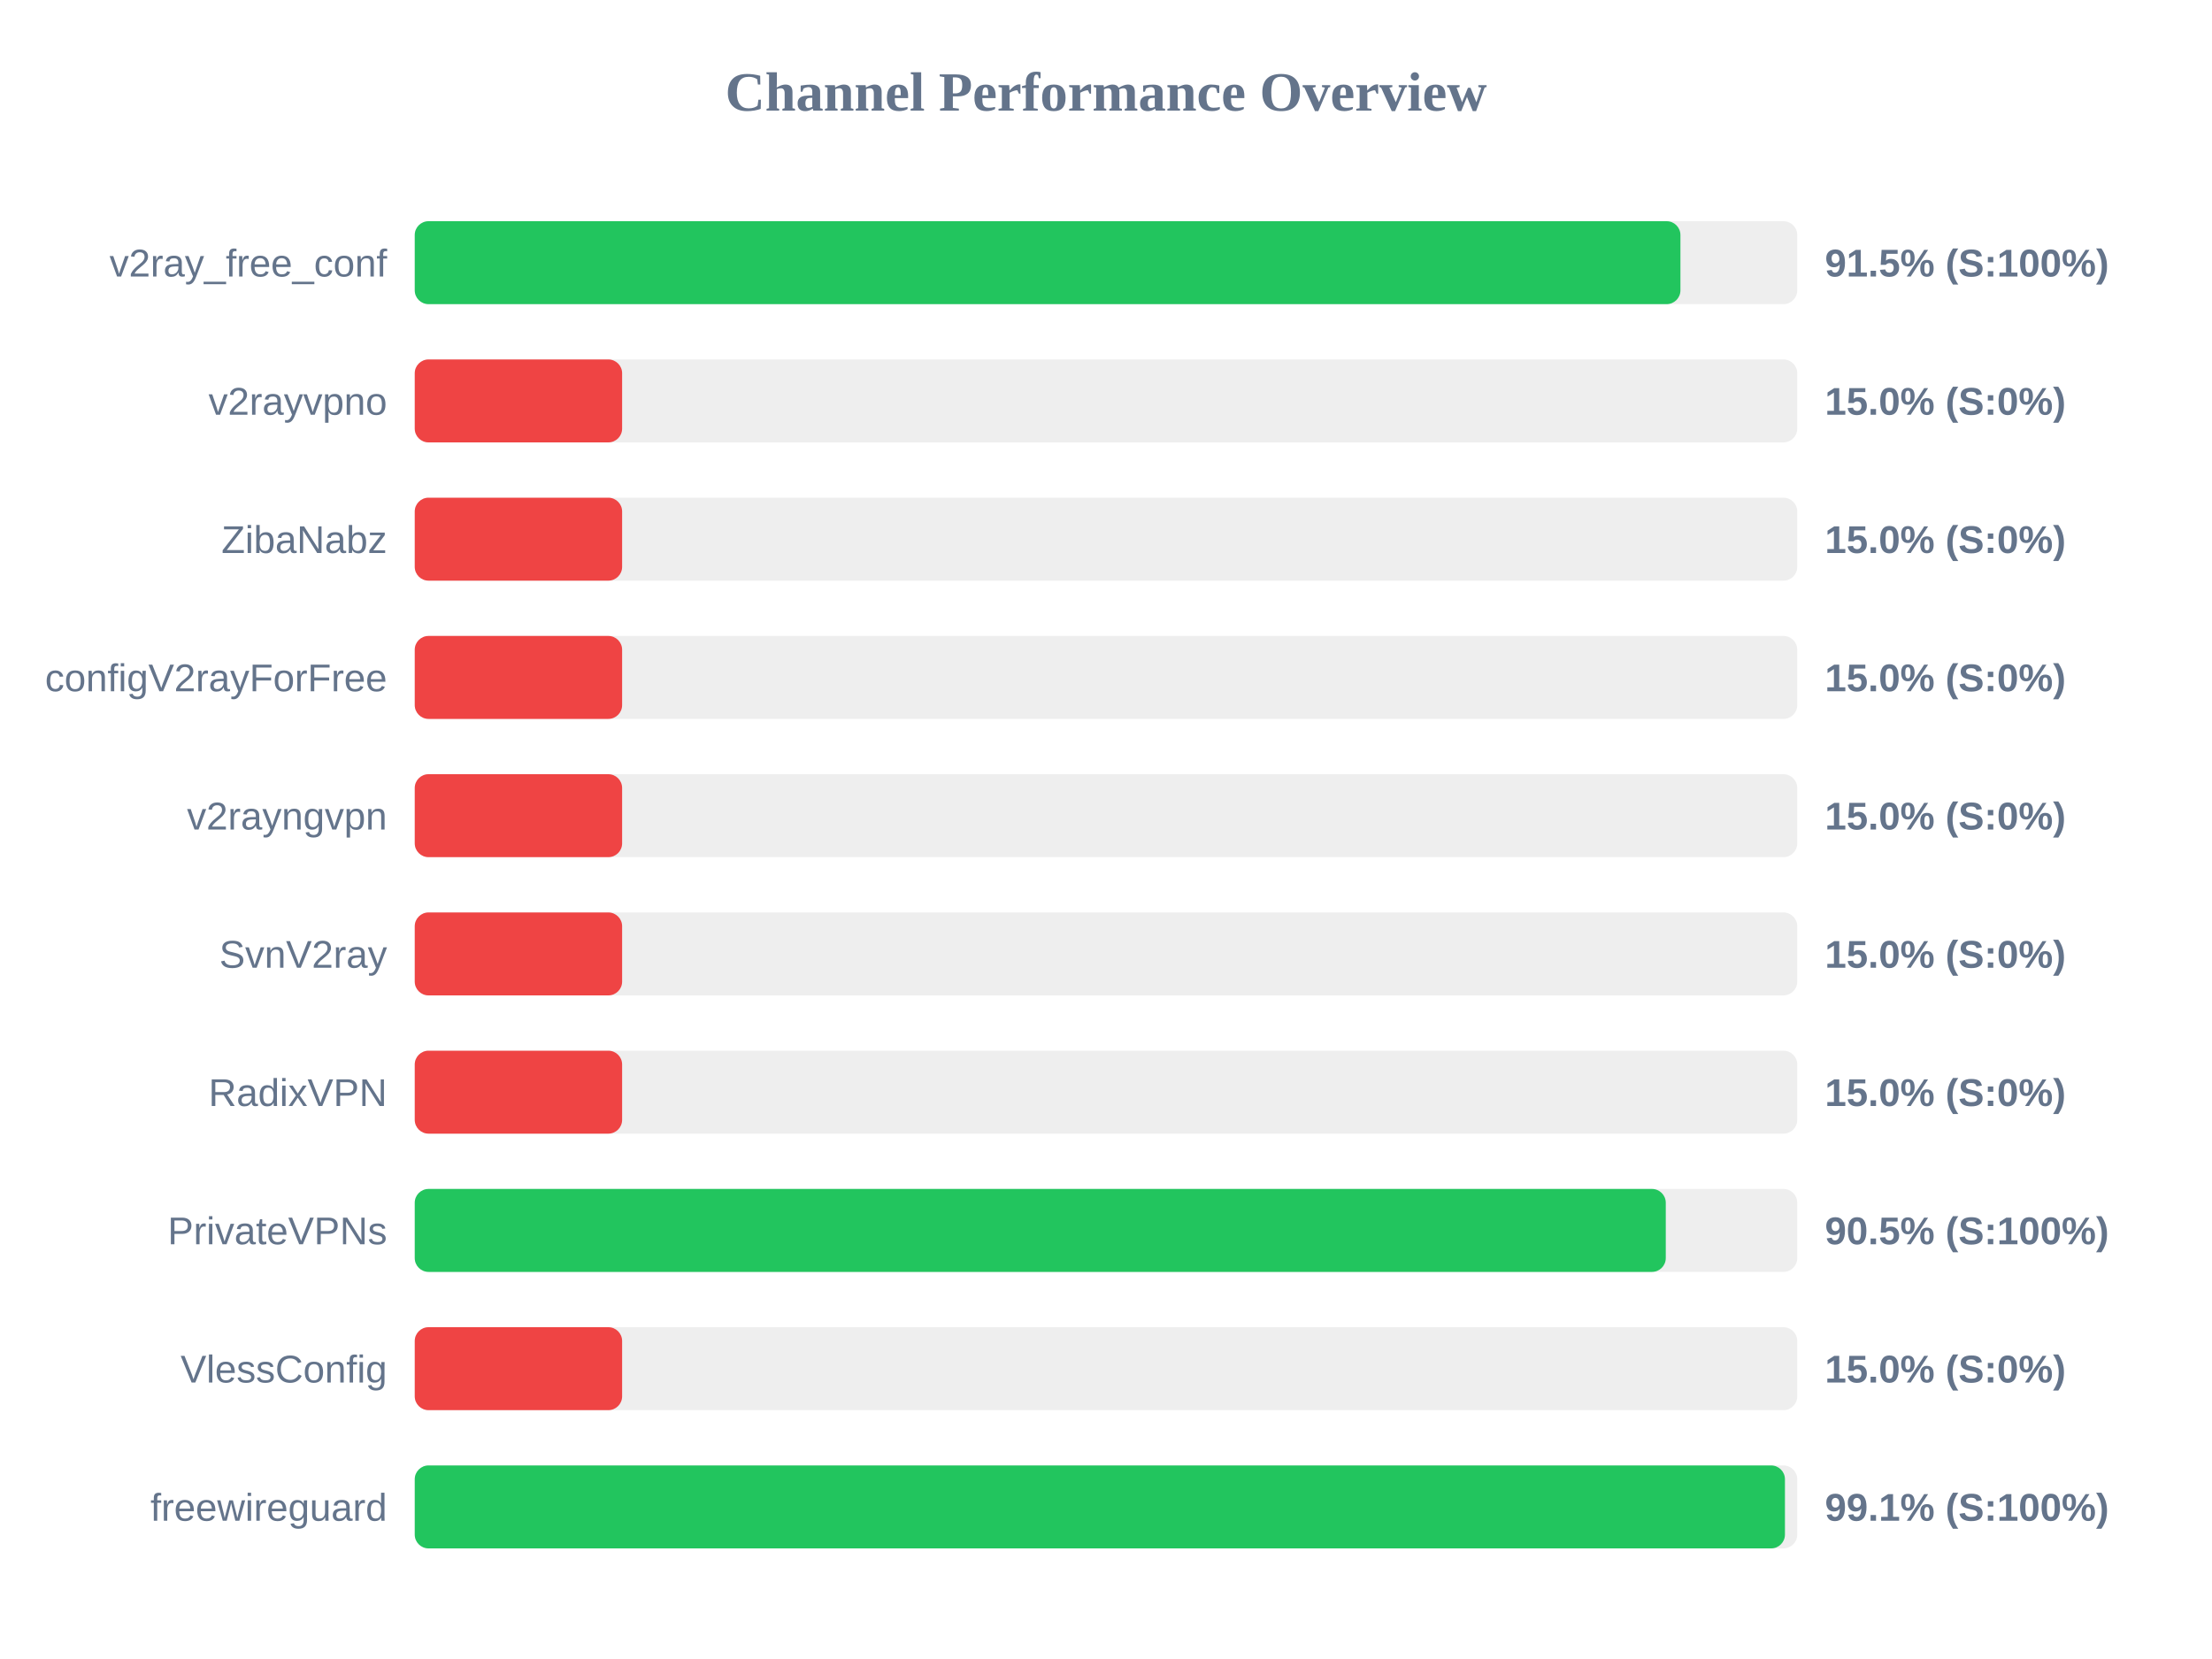
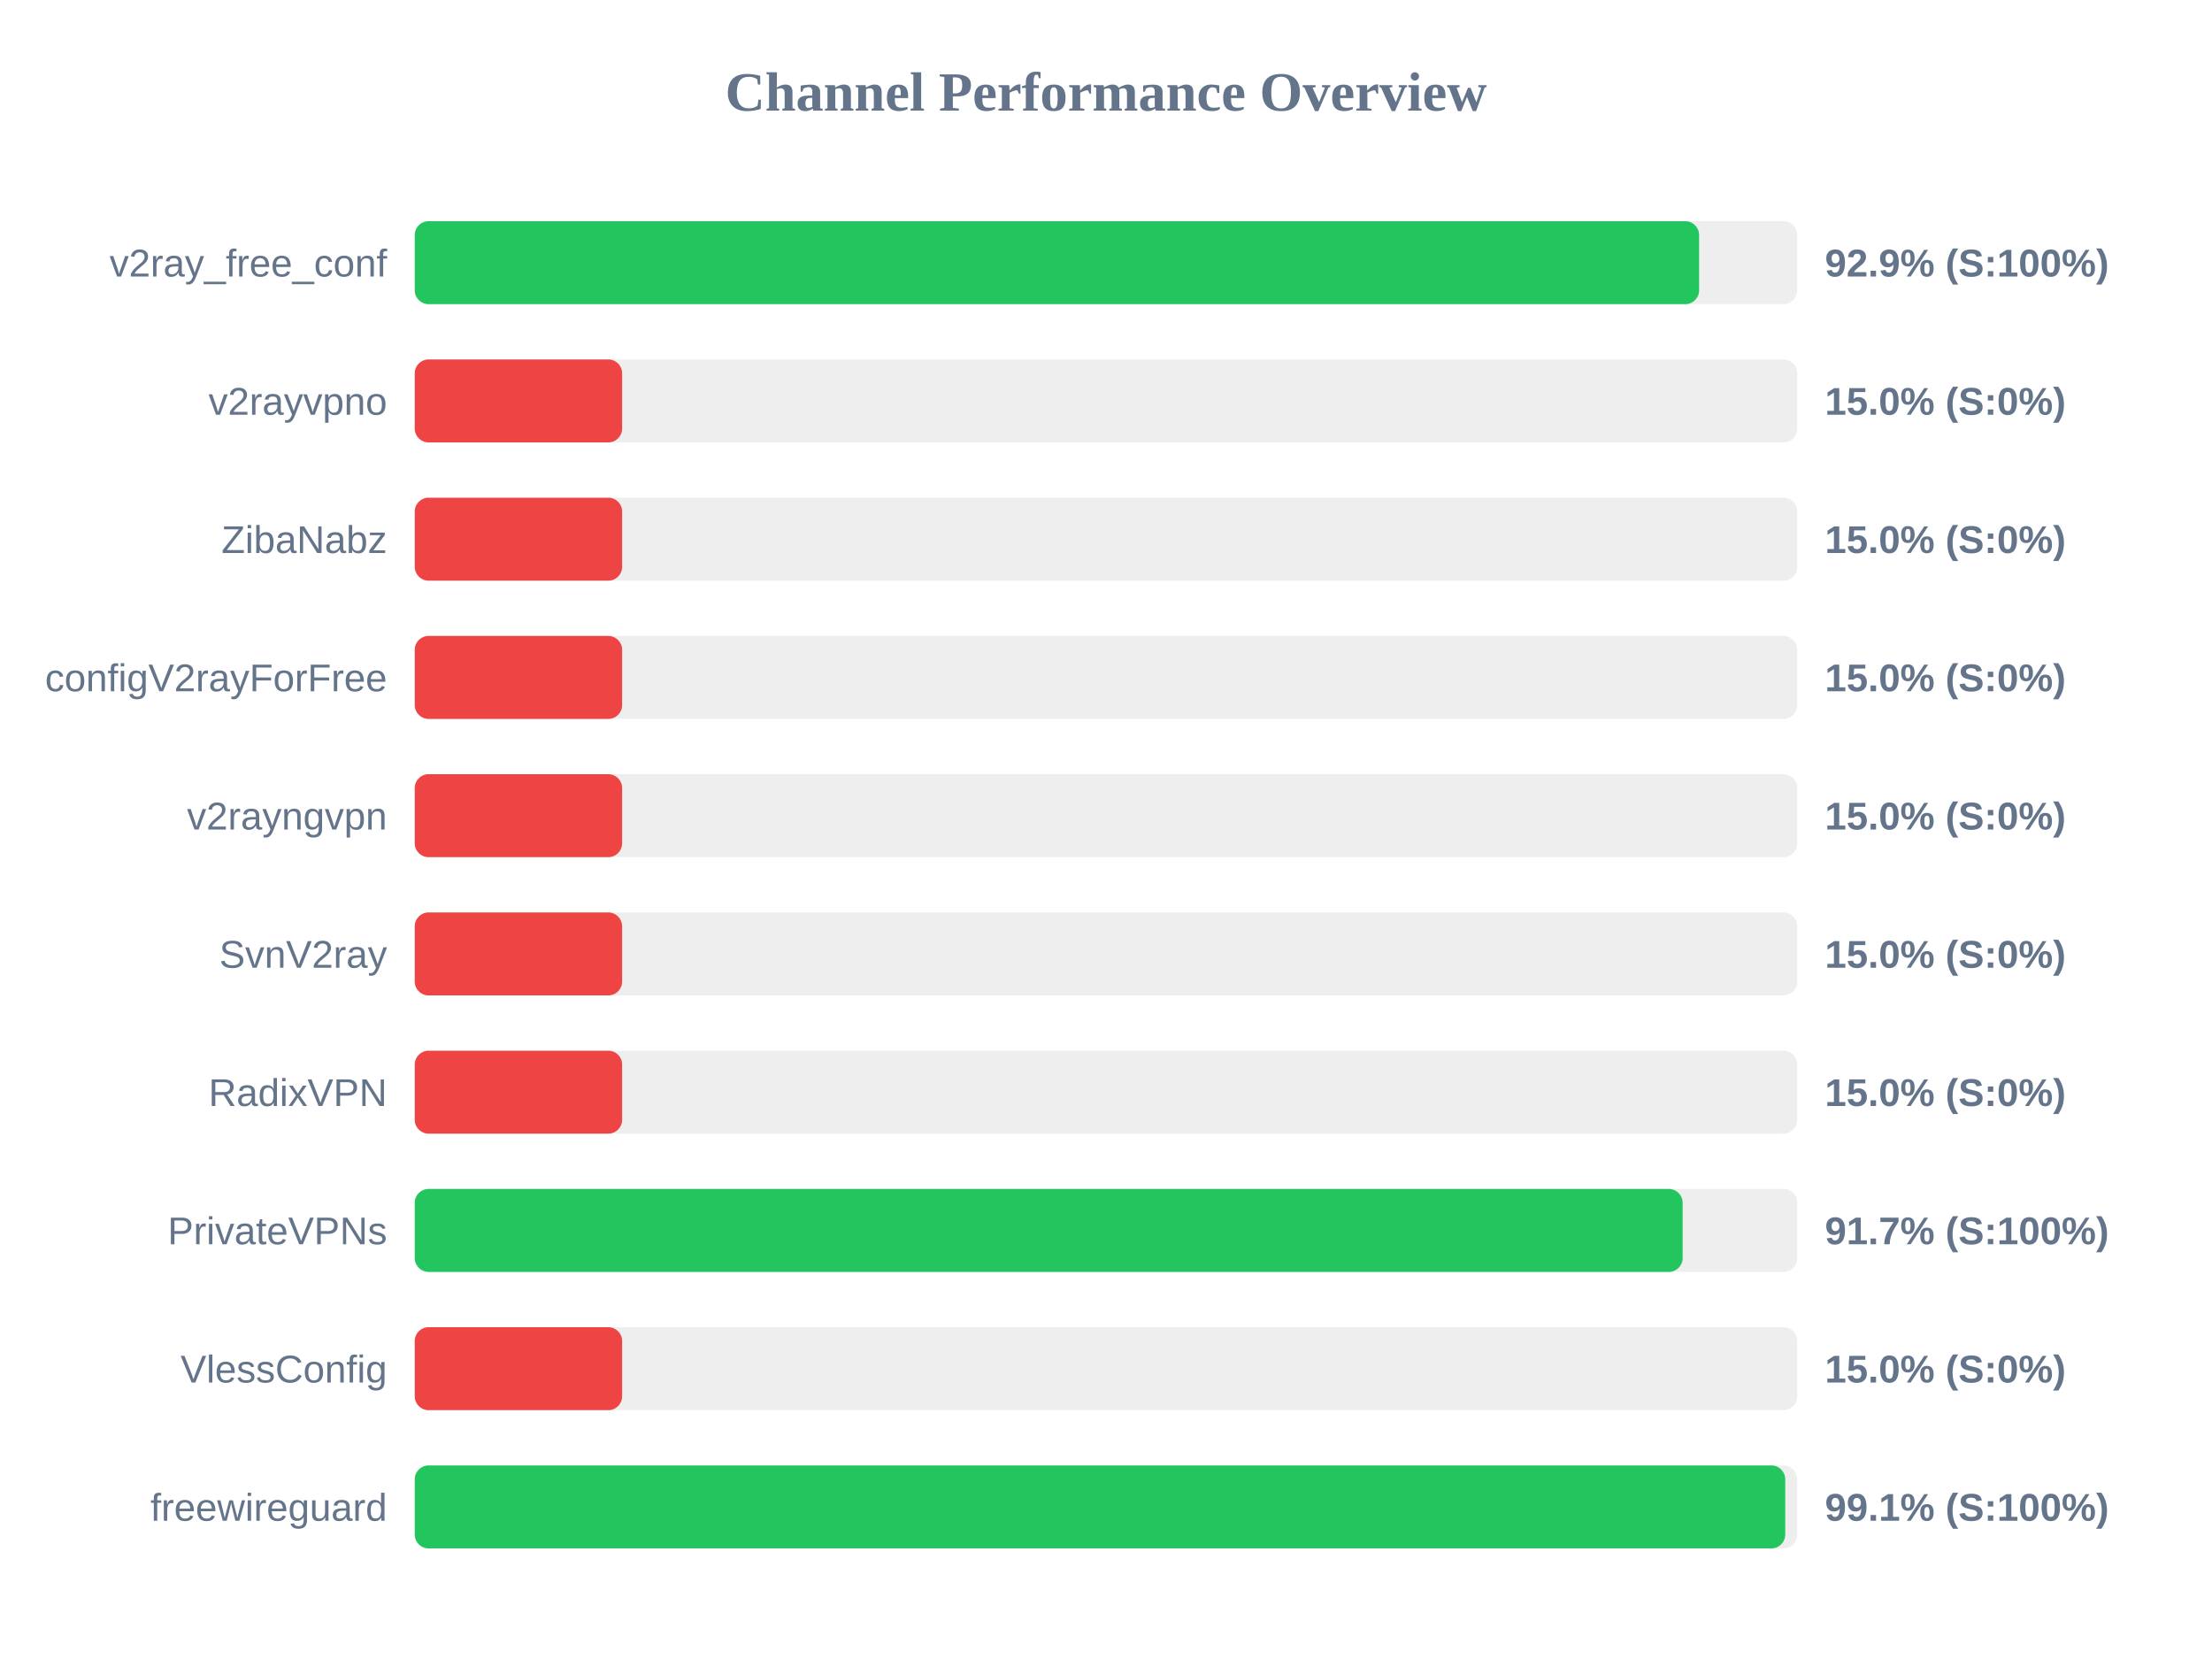
<svg xmlns="http://www.w3.org/2000/svg" width="800" height="600" version="1.1">
  <style>
        .row { font: 14px Arial; fill: #64748b; }
        .score { font: bold 14px Arial; fill: #64748b; }
    </style>
  <text x="400" y="40" text-anchor="middle" font-size="20px" font-weight="bold" fill="#64748b">Channel Performance Overview</text>
  <rect x="150" y="80" width="500" height="30" fill="#eee" rx="5" />
-   <rect x="150" y="80" width="457.75" height="30" fill="#22c55e" rx="5" />
+   <rect x="150" y="80" width="464.5" height="30" fill="#22c55e" rx="5" />
  <text x="140" y="100" text-anchor="end" class="row">v2ray_free_conf</text>
-   <text x="660" y="100" text-anchor="start" class="score">91.5% (S:100%)</text>
+   <text x="660" y="100" text-anchor="start" class="score">92.9% (S:100%)</text>
  <rect x="150" y="130" width="500" height="30" fill="#eee" rx="5" />
  <rect x="150" y="130" width="75.0" height="30" fill="#ef4444" rx="5" />
  <text x="140" y="150" text-anchor="end" class="row">v2rayvpno</text>
  <text x="660" y="150" text-anchor="start" class="score">15.0% (S:0%)</text>
  <rect x="150" y="180" width="500" height="30" fill="#eee" rx="5" />
  <rect x="150" y="180" width="75.0" height="30" fill="#ef4444" rx="5" />
  <text x="140" y="200" text-anchor="end" class="row">ZibaNabz</text>
  <text x="660" y="200" text-anchor="start" class="score">15.0% (S:0%)</text>
  <rect x="150" y="230" width="500" height="30" fill="#eee" rx="5" />
  <rect x="150" y="230" width="75.0" height="30" fill="#ef4444" rx="5" />
  <text x="140" y="250" text-anchor="end" class="row">configV2rayForFree</text>
  <text x="660" y="250" text-anchor="start" class="score">15.0% (S:0%)</text>
  <rect x="150" y="280" width="500" height="30" fill="#eee" rx="5" />
  <rect x="150" y="280" width="75.0" height="30" fill="#ef4444" rx="5" />
  <text x="140" y="300" text-anchor="end" class="row">v2rayngvpn</text>
  <text x="660" y="300" text-anchor="start" class="score">15.0% (S:0%)</text>
  <rect x="150" y="330" width="500" height="30" fill="#eee" rx="5" />
  <rect x="150" y="330" width="75.0" height="30" fill="#ef4444" rx="5" />
  <text x="140" y="350" text-anchor="end" class="row">SvnV2ray</text>
  <text x="660" y="350" text-anchor="start" class="score">15.0% (S:0%)</text>
  <rect x="150" y="380" width="500" height="30" fill="#eee" rx="5" />
  <rect x="150" y="380" width="75.0" height="30" fill="#ef4444" rx="5" />
  <text x="140" y="400" text-anchor="end" class="row">RadixVPN</text>
  <text x="660" y="400" text-anchor="start" class="score">15.0% (S:0%)</text>
  <rect x="150" y="430" width="500" height="30" fill="#eee" rx="5" />
-   <rect x="150" y="430" width="452.45" height="30" fill="#22c55e" rx="5" />
+   <rect x="150" y="430" width="458.55" height="30" fill="#22c55e" rx="5" />
  <text x="140" y="450" text-anchor="end" class="row">PrivateVPNs</text>
-   <text x="660" y="450" text-anchor="start" class="score">90.5% (S:100%)</text>
+   <text x="660" y="450" text-anchor="start" class="score">91.7% (S:100%)</text>
  <rect x="150" y="480" width="500" height="30" fill="#eee" rx="5" />
  <rect x="150" y="480" width="75.0" height="30" fill="#ef4444" rx="5" />
  <text x="140" y="500" text-anchor="end" class="row">VlessConfig</text>
  <text x="660" y="500" text-anchor="start" class="score">15.0% (S:0%)</text>
  <rect x="150" y="530" width="500" height="30" fill="#eee" rx="5" />
-   <rect x="150" y="530" width="495.55" height="30" fill="#22c55e" rx="5" />
+   <rect x="150" y="530" width="495.65" height="30" fill="#22c55e" rx="5" />
  <text x="140" y="550" text-anchor="end" class="row">freewireguard</text>
  <text x="660" y="550" text-anchor="start" class="score">99.1% (S:100%)</text>
</svg>
